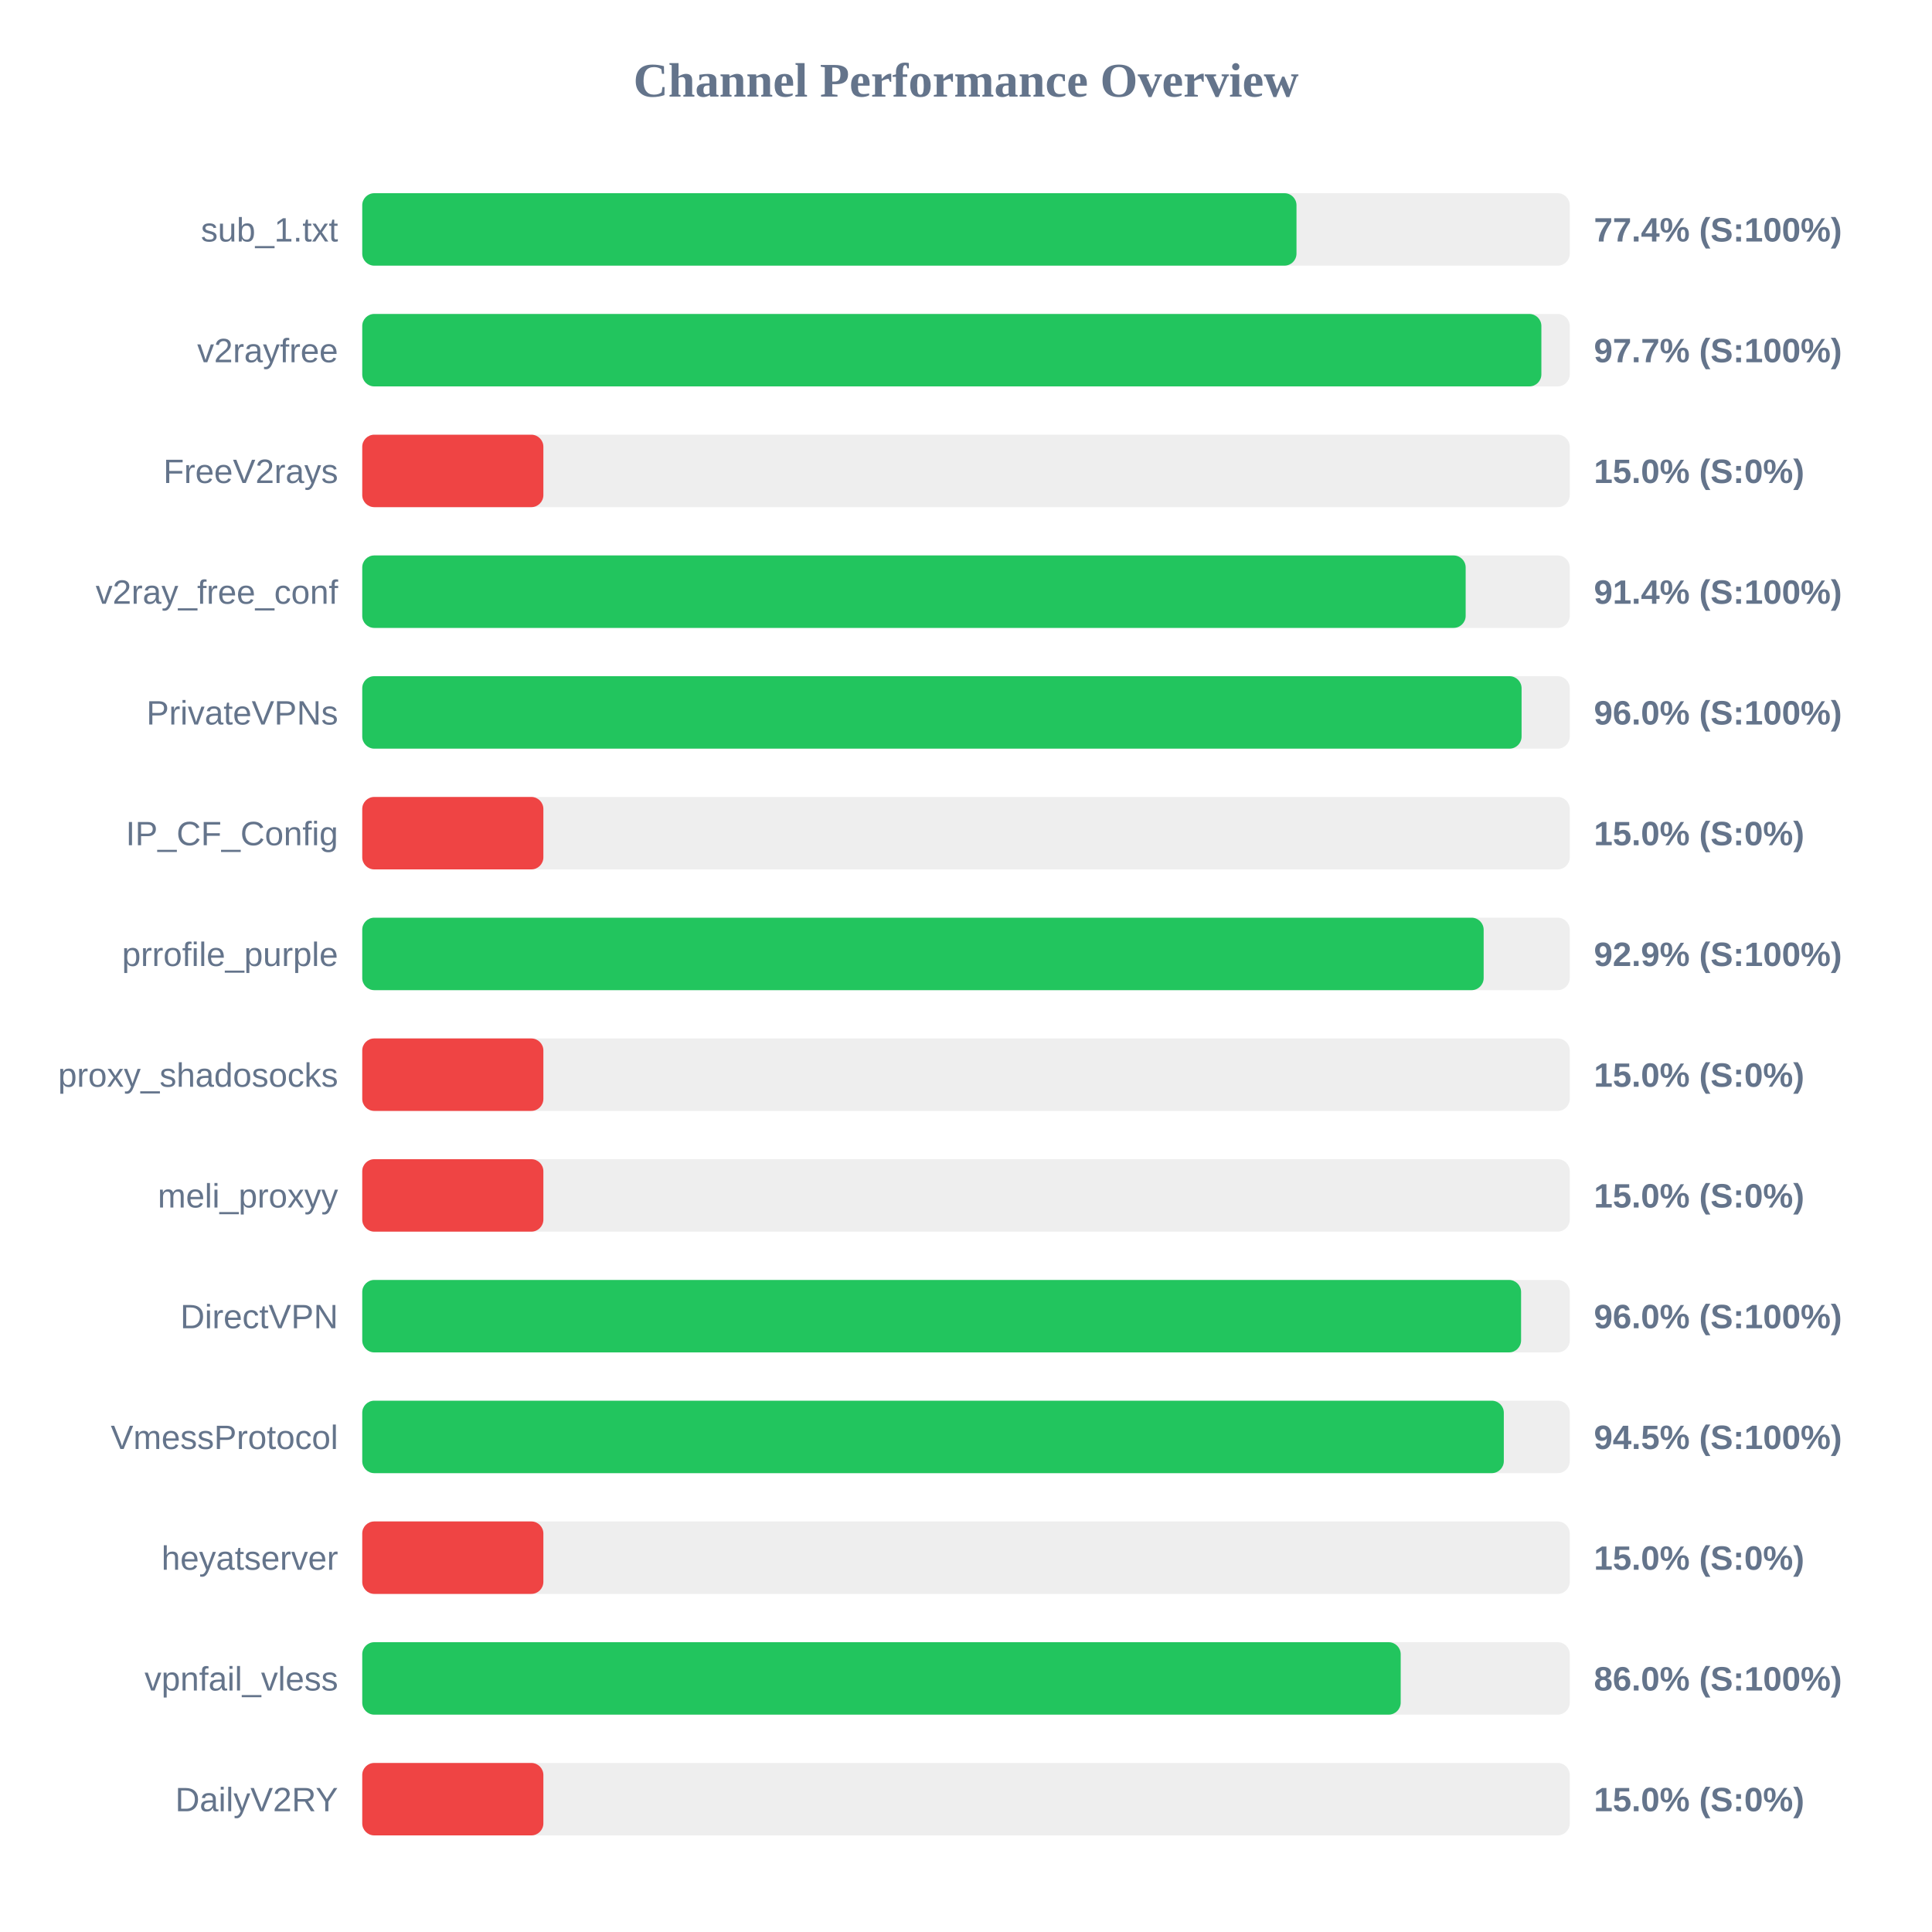
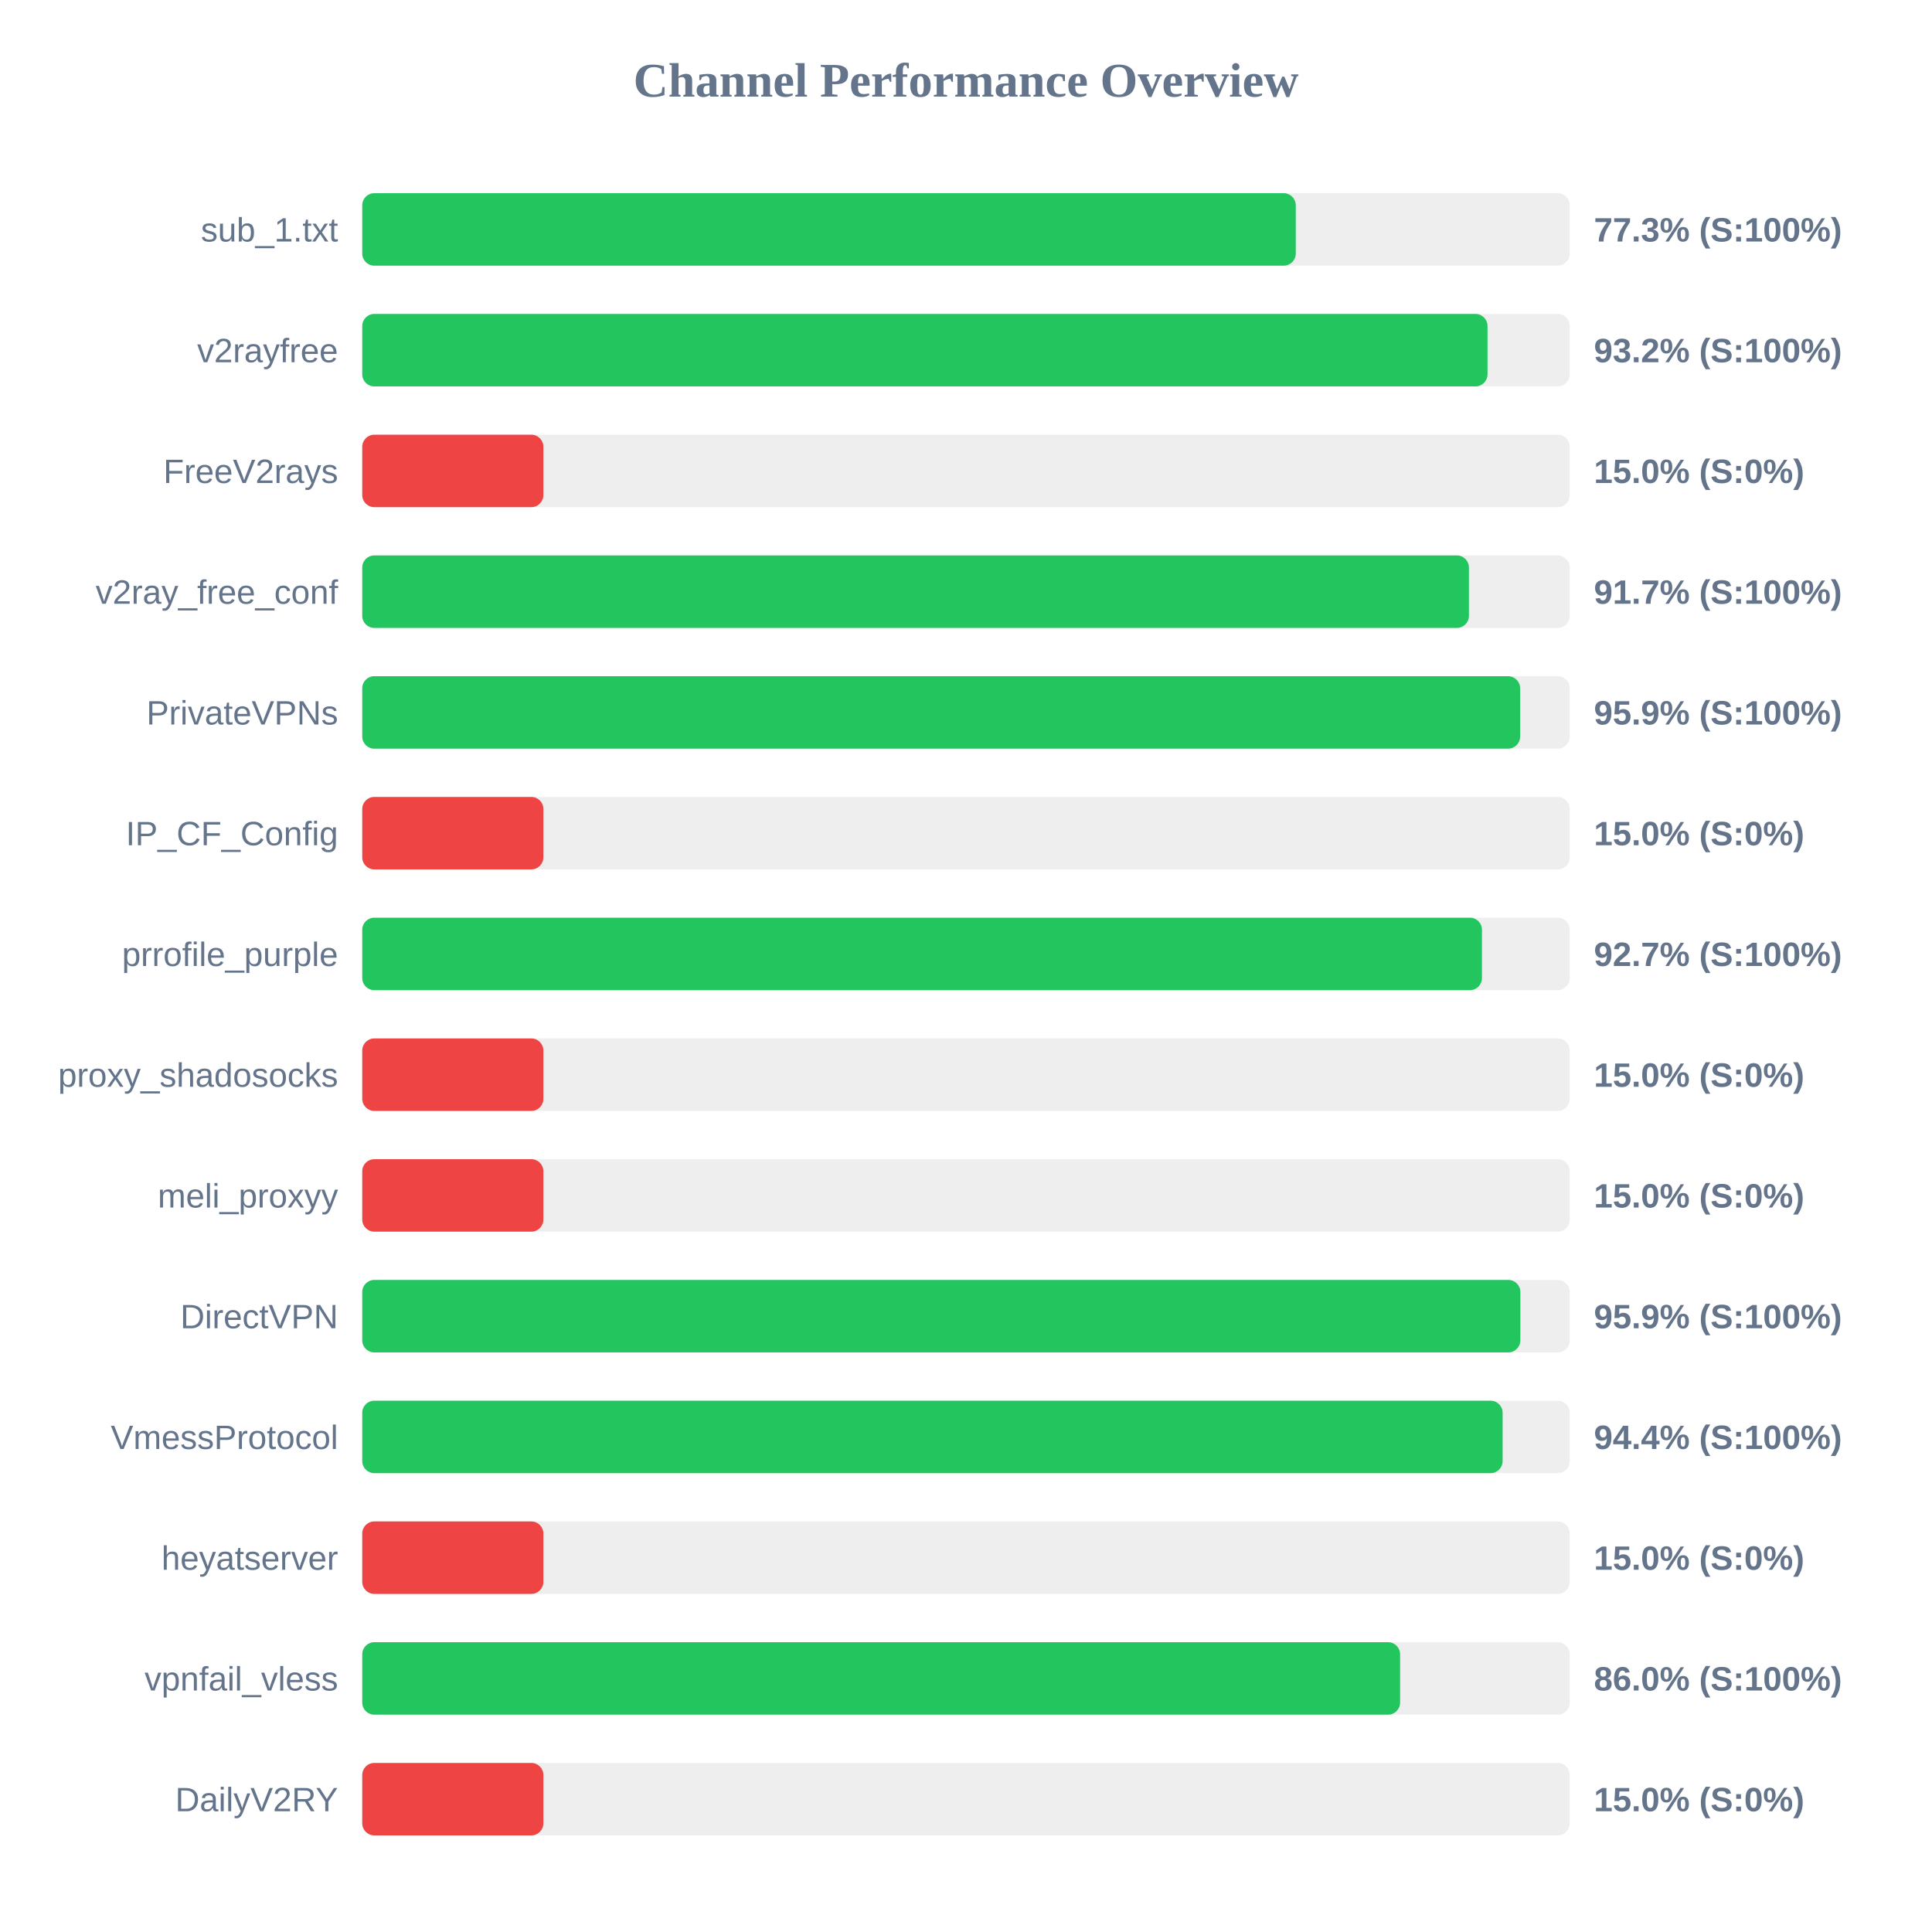
<svg xmlns="http://www.w3.org/2000/svg" width="800" height="800" version="1.1">
  <style>
        .row { font: 14px Arial; fill: #64748b; }
        .score { font: bold 14px Arial; fill: #64748b; }
    </style>
  <text x="400" y="40" text-anchor="middle" font-size="20px" font-weight="bold" fill="#64748b">Channel Performance Overview</text>
  <rect x="150" y="80" width="500" height="30" fill="#eee" rx="5" />
-   <rect x="150" y="80" width="386.85" height="30" fill="#22c55e" rx="5" />
+   <rect x="150" y="80" width="386.55" height="30" fill="#22c55e" rx="5" />
  <text x="140" y="100" text-anchor="end" class="row">sub_1.txt</text>
-   <text x="660" y="100" text-anchor="start" class="score">77.4% (S:100%)</text>
+   <text x="660" y="100" text-anchor="start" class="score">77.3% (S:100%)</text>
  <rect x="150" y="130" width="500" height="30" fill="#eee" rx="5" />
-   <rect x="150" y="130" width="488.25" height="30" fill="#22c55e" rx="5" />
+   <rect x="150" y="130" width="465.95" height="30" fill="#22c55e" rx="5" />
  <text x="140" y="150" text-anchor="end" class="row">v2rayfree</text>
-   <text x="660" y="150" text-anchor="start" class="score">97.7% (S:100%)</text>
+   <text x="660" y="150" text-anchor="start" class="score">93.2% (S:100%)</text>
  <rect x="150" y="180" width="500" height="30" fill="#eee" rx="5" />
  <rect x="150" y="180" width="75.0" height="30" fill="#ef4444" rx="5" />
  <text x="140" y="200" text-anchor="end" class="row">FreeV2rays</text>
  <text x="660" y="200" text-anchor="start" class="score">15.0% (S:0%)</text>
  <rect x="150" y="230" width="500" height="30" fill="#eee" rx="5" />
-   <rect x="150" y="230" width="456.9" height="30" fill="#22c55e" rx="5" />
+   <rect x="150" y="230" width="458.25" height="30" fill="#22c55e" rx="5" />
  <text x="140" y="250" text-anchor="end" class="row">v2ray_free_conf</text>
-   <text x="660" y="250" text-anchor="start" class="score">91.4% (S:100%)</text>
+   <text x="660" y="250" text-anchor="start" class="score">91.7% (S:100%)</text>
  <rect x="150" y="280" width="500" height="30" fill="#eee" rx="5" />
-   <rect x="150" y="280" width="480.05" height="30" fill="#22c55e" rx="5" />
+   <rect x="150" y="280" width="479.45" height="30" fill="#22c55e" rx="5" />
  <text x="140" y="300" text-anchor="end" class="row">PrivateVPNs</text>
-   <text x="660" y="300" text-anchor="start" class="score">96.0% (S:100%)</text>
+   <text x="660" y="300" text-anchor="start" class="score">95.9% (S:100%)</text>
  <rect x="150" y="330" width="500" height="30" fill="#eee" rx="5" />
  <rect x="150" y="330" width="75.0" height="30" fill="#ef4444" rx="5" />
  <text x="140" y="350" text-anchor="end" class="row">IP_CF_Config</text>
  <text x="660" y="350" text-anchor="start" class="score">15.0% (S:0%)</text>
  <rect x="150" y="380" width="500" height="30" fill="#eee" rx="5" />
-   <rect x="150" y="380" width="464.35" height="30" fill="#22c55e" rx="5" />
+   <rect x="150" y="380" width="463.65" height="30" fill="#22c55e" rx="5" />
  <text x="140" y="400" text-anchor="end" class="row">prrofile_purple</text>
-   <text x="660" y="400" text-anchor="start" class="score">92.9% (S:100%)</text>
+   <text x="660" y="400" text-anchor="start" class="score">92.7% (S:100%)</text>
  <rect x="150" y="430" width="500" height="30" fill="#eee" rx="5" />
  <rect x="150" y="430" width="75.0" height="30" fill="#ef4444" rx="5" />
  <text x="140" y="450" text-anchor="end" class="row">proxy_shadosocks</text>
  <text x="660" y="450" text-anchor="start" class="score">15.0% (S:0%)</text>
  <rect x="150" y="480" width="500" height="30" fill="#eee" rx="5" />
  <rect x="150" y="480" width="75.0" height="30" fill="#ef4444" rx="5" />
  <text x="140" y="500" text-anchor="end" class="row">meli_proxyy</text>
  <text x="660" y="500" text-anchor="start" class="score">15.0% (S:0%)</text>
  <rect x="150" y="530" width="500" height="30" fill="#eee" rx="5" />
-   <rect x="150" y="530" width="479.85" height="30" fill="#22c55e" rx="5" />
+   <rect x="150" y="530" width="479.55" height="30" fill="#22c55e" rx="5" />
  <text x="140" y="550" text-anchor="end" class="row">DirectVPN</text>
-   <text x="660" y="550" text-anchor="start" class="score">96.0% (S:100%)</text>
+   <text x="660" y="550" text-anchor="start" class="score">95.9% (S:100%)</text>
  <rect x="150" y="580" width="500" height="30" fill="#eee" rx="5" />
-   <rect x="150" y="580" width="472.7" height="30" fill="#22c55e" rx="5" />
+   <rect x="150" y="580" width="472.2" height="30" fill="#22c55e" rx="5" />
  <text x="140" y="600" text-anchor="end" class="row">VmessProtocol</text>
-   <text x="660" y="600" text-anchor="start" class="score">94.5% (S:100%)</text>
+   <text x="660" y="600" text-anchor="start" class="score">94.4% (S:100%)</text>
  <rect x="150" y="630" width="500" height="30" fill="#eee" rx="5" />
  <rect x="150" y="630" width="75.0" height="30" fill="#ef4444" rx="5" />
  <text x="140" y="650" text-anchor="end" class="row">heyatserver</text>
  <text x="660" y="650" text-anchor="start" class="score">15.0% (S:0%)</text>
  <rect x="150" y="680" width="500" height="30" fill="#eee" rx="5" />
-   <rect x="150" y="680" width="430.0" height="30" fill="#22c55e" rx="5" />
+   <rect x="150" y="680" width="429.75" height="30" fill="#22c55e" rx="5" />
  <text x="140" y="700" text-anchor="end" class="row">vpnfail_vless</text>
  <text x="660" y="700" text-anchor="start" class="score">86.0% (S:100%)</text>
  <rect x="150" y="730" width="500" height="30" fill="#eee" rx="5" />
  <rect x="150" y="730" width="75.0" height="30" fill="#ef4444" rx="5" />
  <text x="140" y="750" text-anchor="end" class="row">DailyV2RY</text>
  <text x="660" y="750" text-anchor="start" class="score">15.0% (S:0%)</text>
</svg>
